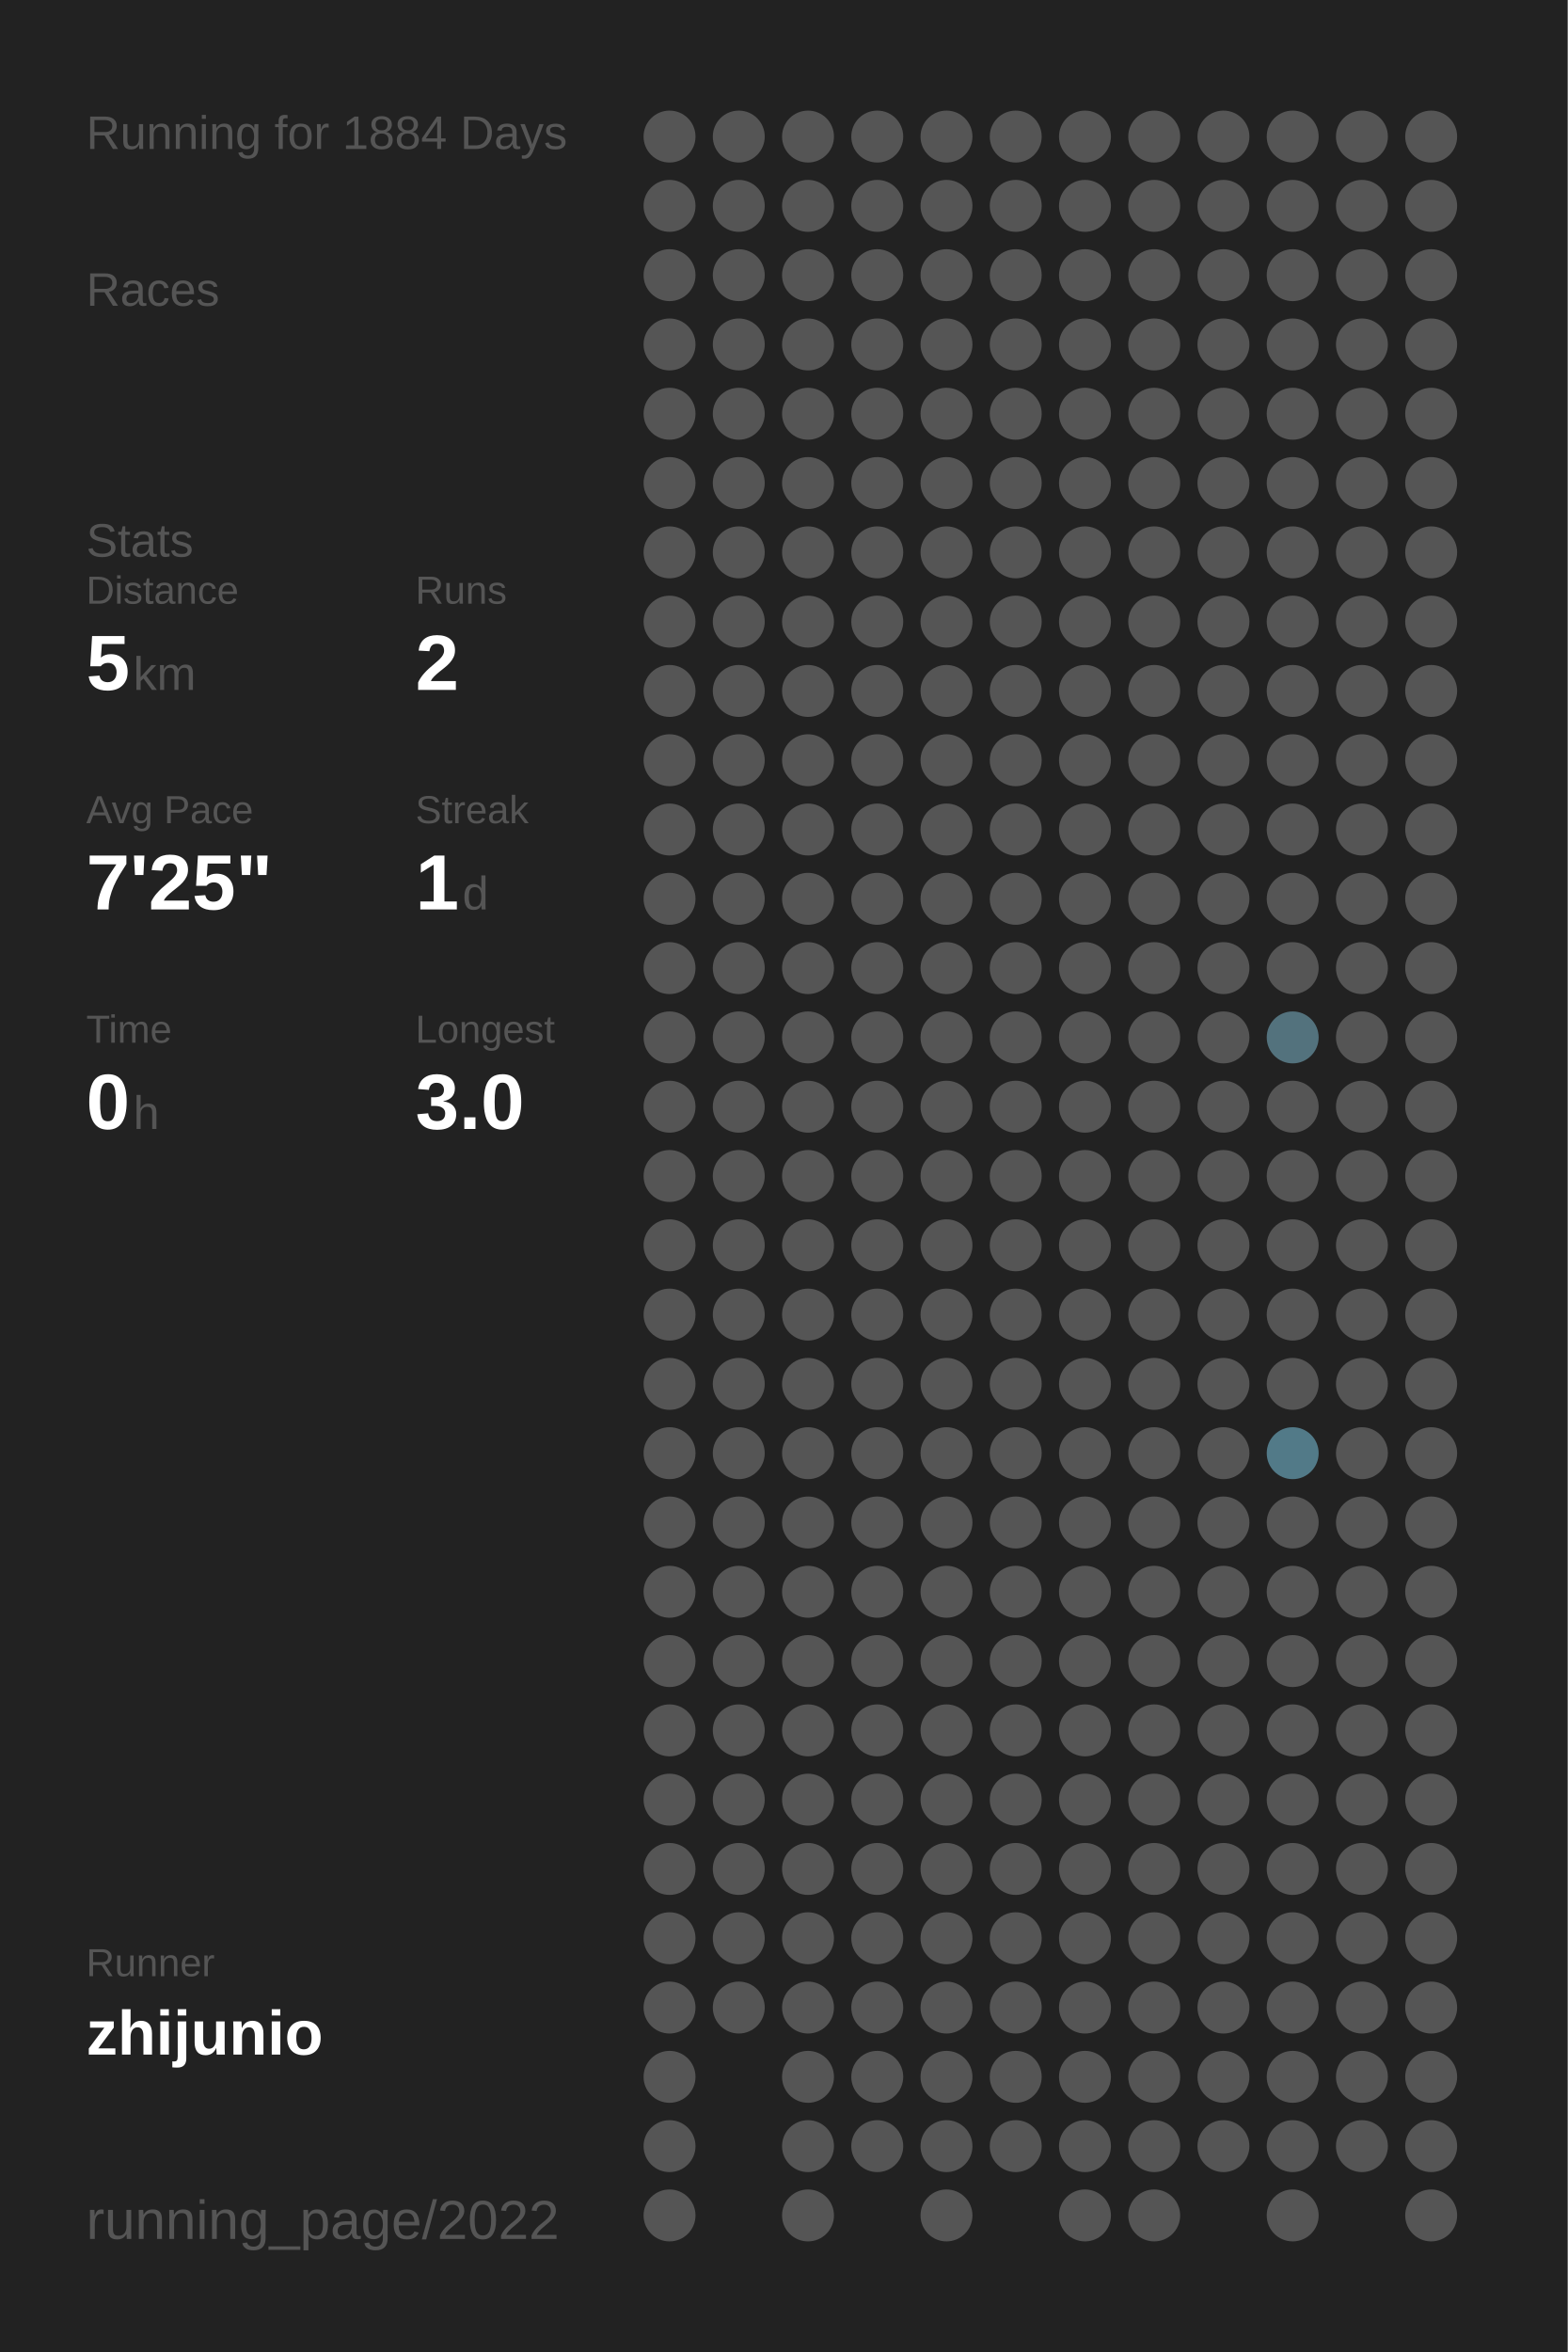
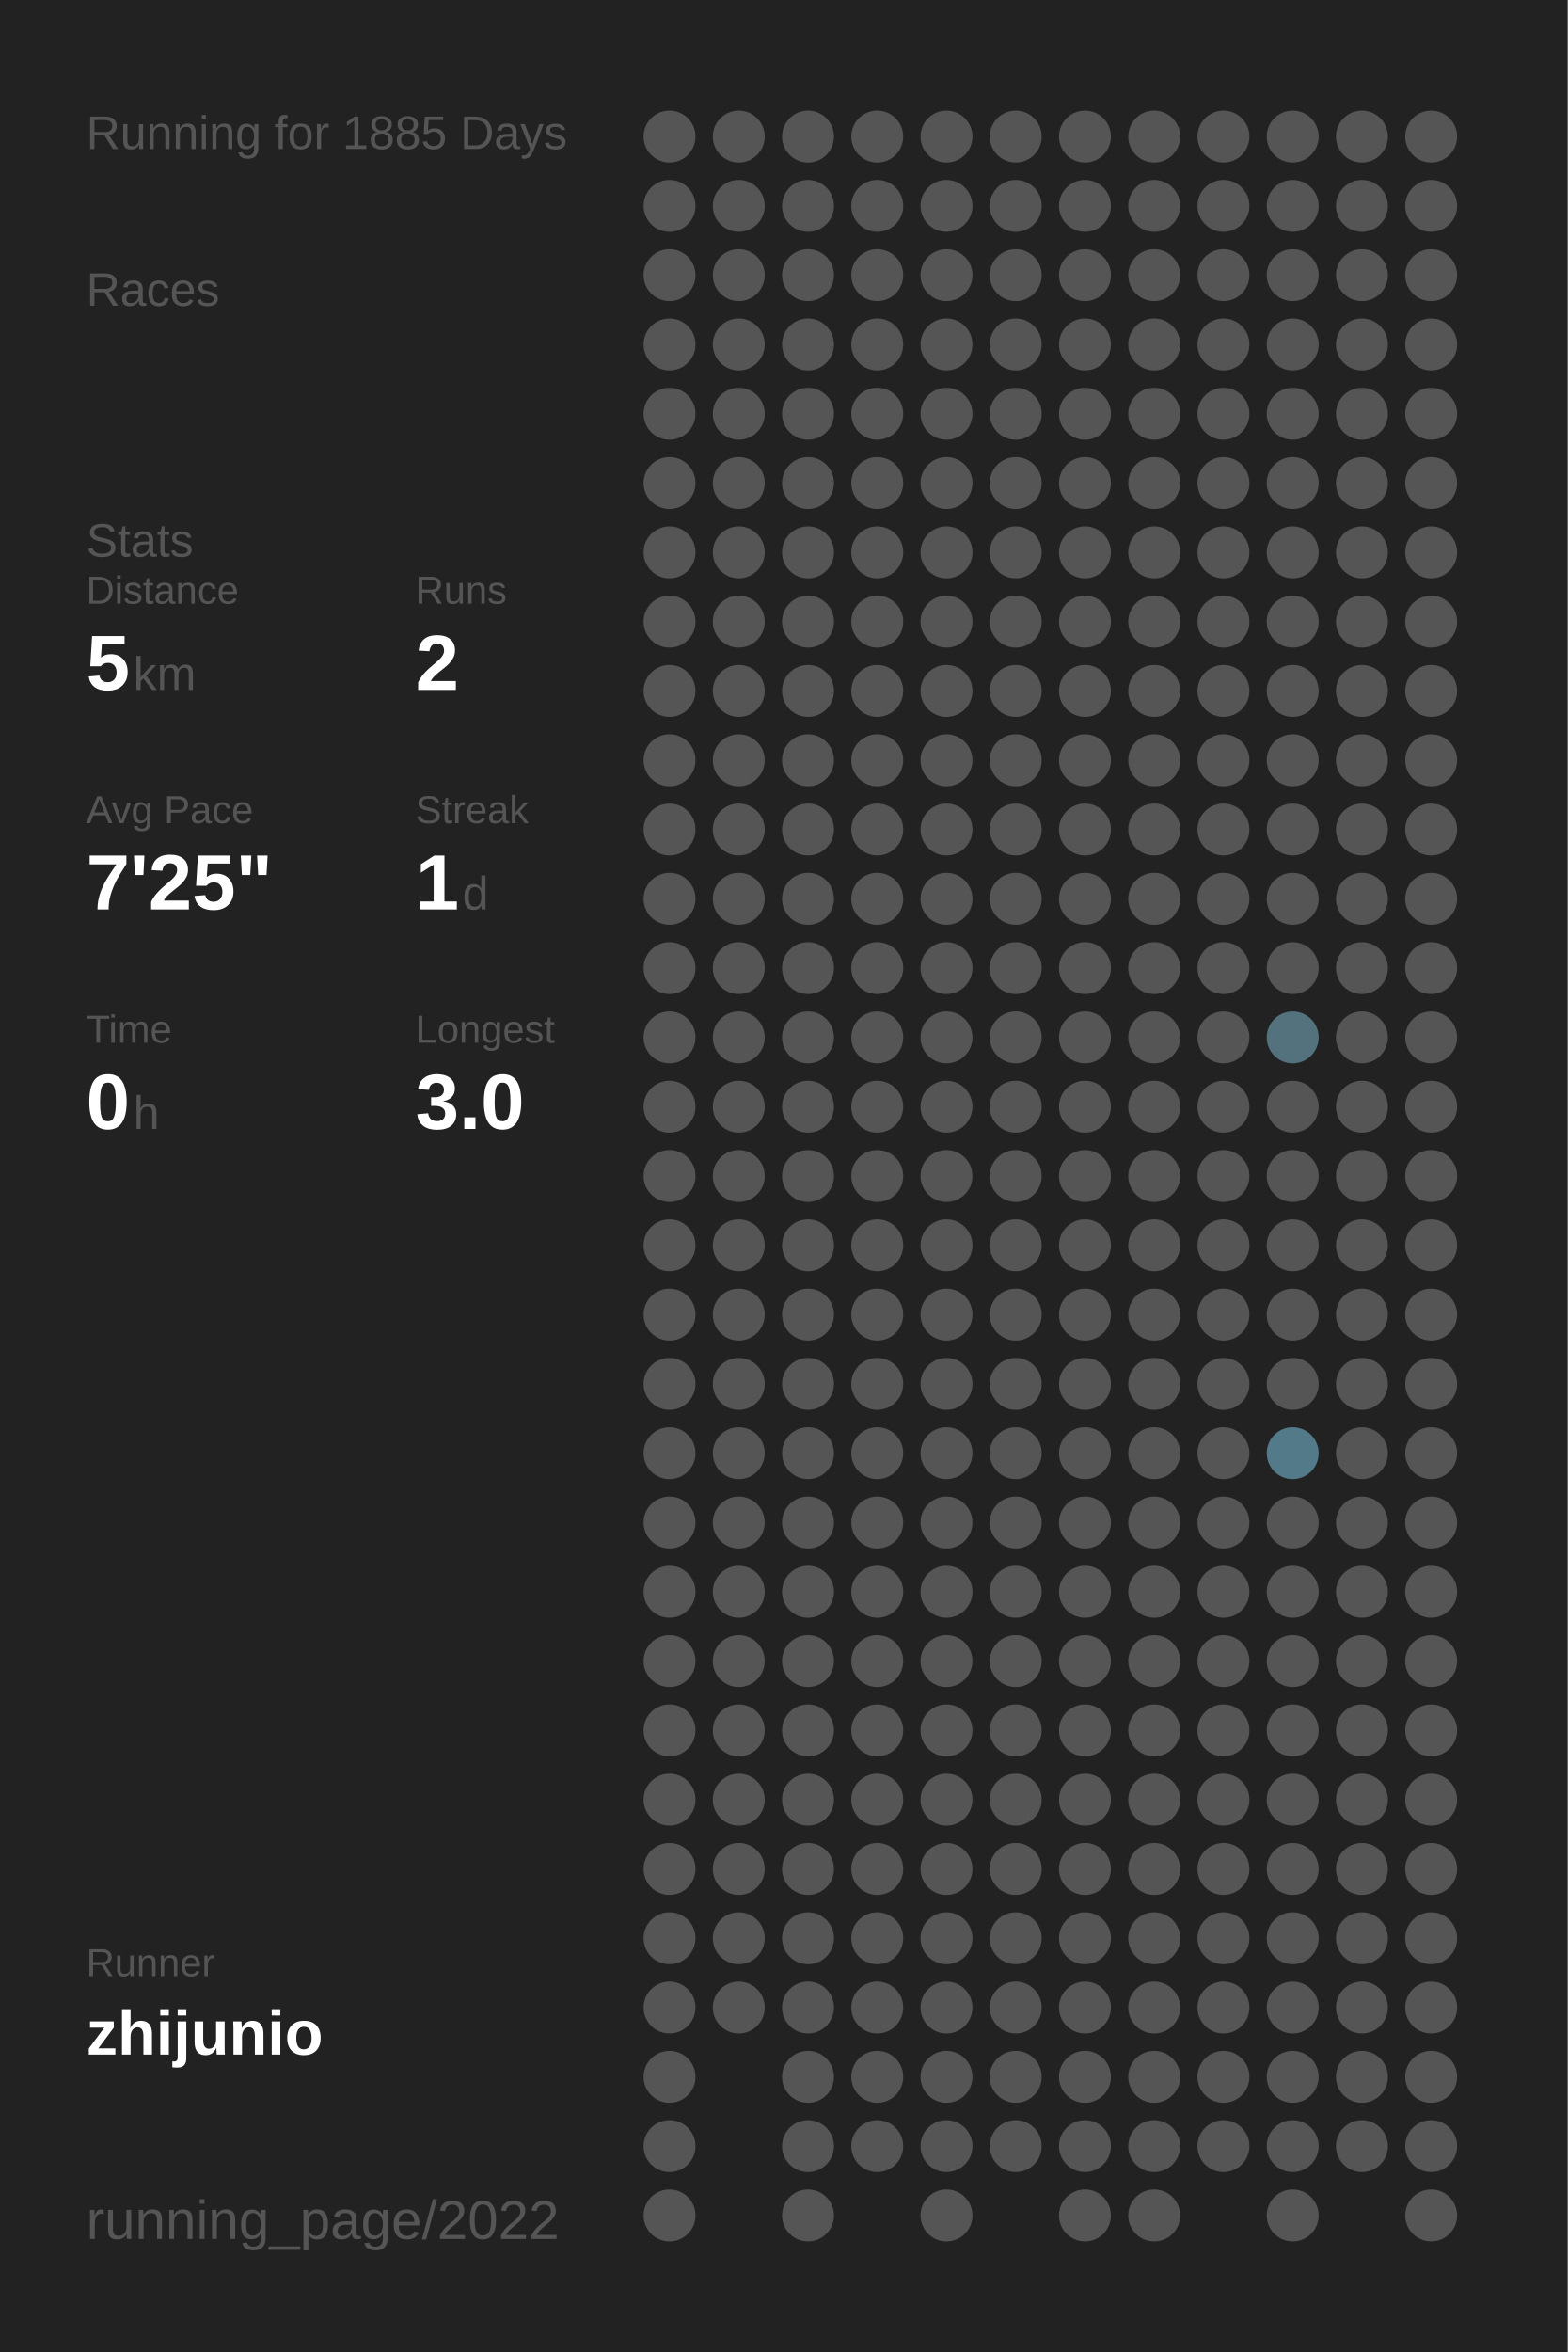
<svg xmlns="http://www.w3.org/2000/svg" baseProfile="full" height="300mm" version="1.1" viewBox="0,0,200,300" width="200mm">
  <defs />
  <rect fill="#222222" height="300" width="200" x="0" y="0" />
-   <text fill="#555555" style="font-size:6px; font-family:Arial;" x="11" y="19">Running for 1884 Days</text>
+   <text fill="#555555" style="font-size:6px; font-family:Arial;" x="11" y="19">Running for 1885 Days</text>
  <text fill="#555555" style="font-size:6px; font-family:Arial;" x="11" y="39">Races</text>
  <text fill="#555555" style="font-size:6px; font-family:Arial;" x="11" y="71">Stats</text>
  <text fill="#555555" style="font-size:5px; font-family:Arial;" x="11" y="77">Distance</text>
  <text fill="#FFFFFF" style="font-size:10px; font-family:Arial; font-weight:bold;" x="11" y="88">5</text>
  <text fill="#555555" style="font-size:6px; font-family:Arial;" x="17" y="88">km</text>
  <text fill="#555555" style="font-size:5px; font-family:Arial;" x="53" y="77">Runs</text>
  <text fill="#FFFFFF" style="font-size:10px; font-family:Arial; font-weight:bold;" x="53" y="88">2</text>
  <text fill="#555555" style="font-size:5px; font-family:Arial;" x="11" y="105">Avg Pace</text>
  <text fill="#FFFFFF" style="font-size:10px; font-family:Arial; font-weight:bold;" x="11" y="116">7'25"</text>
  <text fill="#555555" style="font-size:5px; font-family:Arial;" x="53" y="105">Streak</text>
  <text fill="#FFFFFF" style="font-size:10px; font-family:Arial; font-weight:bold;" x="53" y="116">1</text>
  <text fill="#555555" style="font-size:6px; font-family:Arial;" x="59" y="116">d</text>
  <text fill="#555555" style="font-size:5px; font-family:Arial;" x="11" y="133">Time</text>
  <text fill="#FFFFFF" style="font-size:10px; font-family:Arial; font-weight:bold;" x="11" y="144">0</text>
  <text fill="#555555" style="font-size:6px; font-family:Arial;" x="17" y="144">h</text>
  <text fill="#555555" style="font-size:5px; font-family:Arial;" x="53" y="133">Longest</text>
  <text fill="#FFFFFF" style="font-size:10px; font-family:Arial; font-weight:bold;" x="53" y="144">3.0</text>
  <text fill="#555555" style="font-size:5px; font-family:Arial;" x="11" y="252.065">Runner</text>
  <text fill="#FFFFFF" style="font-size:8px; font-family:Arial; font-weight:bold;" x="11" y="262.065">zhijunio</text>
  <text fill="#555555" style="font-size:7px; font-family:Arial;" x="11" y="285.581">running_page/2022</text>
  <circle cx="85.417" cy="17.419" fill="#555555" r="3.312" />
  <circle cx="85.417" cy="26.258" fill="#555555" r="3.312" />
  <circle cx="85.417" cy="35.097" fill="#555555" r="3.312" />
  <circle cx="85.417" cy="43.935" fill="#555555" r="3.312" />
  <circle cx="85.417" cy="52.774" fill="#555555" r="3.312" />
  <circle cx="85.417" cy="61.613" fill="#555555" r="3.312" />
  <circle cx="85.417" cy="70.452" fill="#555555" r="3.312" />
  <circle cx="85.417" cy="79.29" fill="#555555" r="3.312" />
  <circle cx="85.417" cy="88.129" fill="#555555" r="3.312" />
  <circle cx="85.417" cy="96.968" fill="#555555" r="3.312" />
  <circle cx="85.417" cy="105.806" fill="#555555" r="3.312" />
  <circle cx="85.417" cy="114.645" fill="#555555" r="3.312" />
  <circle cx="85.417" cy="123.484" fill="#555555" r="3.312" />
  <circle cx="85.417" cy="132.323" fill="#555555" r="3.312" />
  <circle cx="85.417" cy="141.161" fill="#555555" r="3.312" />
  <circle cx="85.417" cy="150" fill="#555555" r="3.312" />
  <circle cx="85.417" cy="158.839" fill="#555555" r="3.312" />
  <circle cx="85.417" cy="167.677" fill="#555555" r="3.312" />
  <circle cx="85.417" cy="176.516" fill="#555555" r="3.312" />
  <circle cx="85.417" cy="185.355" fill="#555555" r="3.312" />
  <circle cx="85.417" cy="194.194" fill="#555555" r="3.312" />
  <circle cx="85.417" cy="203.032" fill="#555555" r="3.312" />
  <circle cx="85.417" cy="211.871" fill="#555555" r="3.312" />
  <circle cx="85.417" cy="220.71" fill="#555555" r="3.312" />
  <circle cx="85.417" cy="229.548" fill="#555555" r="3.312" />
  <circle cx="85.417" cy="238.387" fill="#555555" r="3.312" />
  <circle cx="85.417" cy="247.226" fill="#555555" r="3.312" />
  <circle cx="85.417" cy="256.065" fill="#555555" r="3.312" />
  <circle cx="85.417" cy="264.903" fill="#555555" r="3.312" />
  <circle cx="85.417" cy="273.742" fill="#555555" r="3.312" />
  <circle cx="85.417" cy="282.581" fill="#555555" r="3.312" />
  <circle cx="94.25" cy="17.419" fill="#555555" r="3.312" />
  <circle cx="94.25" cy="26.258" fill="#555555" r="3.312" />
  <circle cx="94.25" cy="35.097" fill="#555555" r="3.312" />
  <circle cx="94.25" cy="43.935" fill="#555555" r="3.312" />
  <circle cx="94.25" cy="52.774" fill="#555555" r="3.312" />
  <circle cx="94.25" cy="61.613" fill="#555555" r="3.312" />
  <circle cx="94.25" cy="70.452" fill="#555555" r="3.312" />
  <circle cx="94.25" cy="79.29" fill="#555555" r="3.312" />
  <circle cx="94.25" cy="88.129" fill="#555555" r="3.312" />
  <circle cx="94.25" cy="96.968" fill="#555555" r="3.312" />
  <circle cx="94.25" cy="105.806" fill="#555555" r="3.312" />
  <circle cx="94.25" cy="114.645" fill="#555555" r="3.312" />
  <circle cx="94.25" cy="123.484" fill="#555555" r="3.312" />
  <circle cx="94.25" cy="132.323" fill="#555555" r="3.312" />
  <circle cx="94.25" cy="141.161" fill="#555555" r="3.312" />
  <circle cx="94.25" cy="150" fill="#555555" r="3.312" />
  <circle cx="94.25" cy="158.839" fill="#555555" r="3.312" />
  <circle cx="94.25" cy="167.677" fill="#555555" r="3.312" />
  <circle cx="94.25" cy="176.516" fill="#555555" r="3.312" />
  <circle cx="94.25" cy="185.355" fill="#555555" r="3.312" />
  <circle cx="94.25" cy="194.194" fill="#555555" r="3.312" />
  <circle cx="94.25" cy="203.032" fill="#555555" r="3.312" />
  <circle cx="94.25" cy="211.871" fill="#555555" r="3.312" />
  <circle cx="94.25" cy="220.71" fill="#555555" r="3.312" />
  <circle cx="94.25" cy="229.548" fill="#555555" r="3.312" />
  <circle cx="94.25" cy="238.387" fill="#555555" r="3.312" />
  <circle cx="94.25" cy="247.226" fill="#555555" r="3.312" />
  <circle cx="94.25" cy="256.065" fill="#555555" r="3.312" />
  <circle cx="103.083" cy="17.419" fill="#555555" r="3.312" />
  <circle cx="103.083" cy="26.258" fill="#555555" r="3.312" />
  <circle cx="103.083" cy="35.097" fill="#555555" r="3.312" />
  <circle cx="103.083" cy="43.935" fill="#555555" r="3.312" />
  <circle cx="103.083" cy="52.774" fill="#555555" r="3.312" />
  <circle cx="103.083" cy="61.613" fill="#555555" r="3.312" />
  <circle cx="103.083" cy="70.452" fill="#555555" r="3.312" />
  <circle cx="103.083" cy="79.29" fill="#555555" r="3.312" />
  <circle cx="103.083" cy="88.129" fill="#555555" r="3.312" />
  <circle cx="103.083" cy="96.968" fill="#555555" r="3.312" />
  <circle cx="103.083" cy="105.806" fill="#555555" r="3.312" />
  <circle cx="103.083" cy="114.645" fill="#555555" r="3.312" />
  <circle cx="103.083" cy="123.484" fill="#555555" r="3.312" />
  <circle cx="103.083" cy="132.323" fill="#555555" r="3.312" />
  <circle cx="103.083" cy="141.161" fill="#555555" r="3.312" />
  <circle cx="103.083" cy="150" fill="#555555" r="3.312" />
  <circle cx="103.083" cy="158.839" fill="#555555" r="3.312" />
  <circle cx="103.083" cy="167.677" fill="#555555" r="3.312" />
  <circle cx="103.083" cy="176.516" fill="#555555" r="3.312" />
  <circle cx="103.083" cy="185.355" fill="#555555" r="3.312" />
  <circle cx="103.083" cy="194.194" fill="#555555" r="3.312" />
  <circle cx="103.083" cy="203.032" fill="#555555" r="3.312" />
  <circle cx="103.083" cy="211.871" fill="#555555" r="3.312" />
  <circle cx="103.083" cy="220.71" fill="#555555" r="3.312" />
  <circle cx="103.083" cy="229.548" fill="#555555" r="3.312" />
  <circle cx="103.083" cy="238.387" fill="#555555" r="3.312" />
  <circle cx="103.083" cy="247.226" fill="#555555" r="3.312" />
  <circle cx="103.083" cy="256.065" fill="#555555" r="3.312" />
  <circle cx="103.083" cy="264.903" fill="#555555" r="3.312" />
  <circle cx="103.083" cy="273.742" fill="#555555" r="3.312" />
  <circle cx="103.083" cy="282.581" fill="#555555" r="3.312" />
  <circle cx="111.917" cy="17.419" fill="#555555" r="3.312" />
  <circle cx="111.917" cy="26.258" fill="#555555" r="3.312" />
  <circle cx="111.917" cy="35.097" fill="#555555" r="3.312" />
  <circle cx="111.917" cy="43.935" fill="#555555" r="3.312" />
  <circle cx="111.917" cy="52.774" fill="#555555" r="3.312" />
  <circle cx="111.917" cy="61.613" fill="#555555" r="3.312" />
  <circle cx="111.917" cy="70.452" fill="#555555" r="3.312" />
  <circle cx="111.917" cy="79.29" fill="#555555" r="3.312" />
  <circle cx="111.917" cy="88.129" fill="#555555" r="3.312" />
  <circle cx="111.917" cy="96.968" fill="#555555" r="3.312" />
  <circle cx="111.917" cy="105.806" fill="#555555" r="3.312" />
  <circle cx="111.917" cy="114.645" fill="#555555" r="3.312" />
  <circle cx="111.917" cy="123.484" fill="#555555" r="3.312" />
  <circle cx="111.917" cy="132.323" fill="#555555" r="3.312" />
  <circle cx="111.917" cy="141.161" fill="#555555" r="3.312" />
  <circle cx="111.917" cy="150" fill="#555555" r="3.312" />
  <circle cx="111.917" cy="158.839" fill="#555555" r="3.312" />
  <circle cx="111.917" cy="167.677" fill="#555555" r="3.312" />
  <circle cx="111.917" cy="176.516" fill="#555555" r="3.312" />
  <circle cx="111.917" cy="185.355" fill="#555555" r="3.312" />
  <circle cx="111.917" cy="194.194" fill="#555555" r="3.312" />
  <circle cx="111.917" cy="203.032" fill="#555555" r="3.312" />
  <circle cx="111.917" cy="211.871" fill="#555555" r="3.312" />
  <circle cx="111.917" cy="220.71" fill="#555555" r="3.312" />
  <circle cx="111.917" cy="229.548" fill="#555555" r="3.312" />
  <circle cx="111.917" cy="238.387" fill="#555555" r="3.312" />
  <circle cx="111.917" cy="247.226" fill="#555555" r="3.312" />
  <circle cx="111.917" cy="256.065" fill="#555555" r="3.312" />
  <circle cx="111.917" cy="264.903" fill="#555555" r="3.312" />
  <circle cx="111.917" cy="273.742" fill="#555555" r="3.312" />
  <circle cx="120.75" cy="17.419" fill="#555555" r="3.312" />
  <circle cx="120.75" cy="26.258" fill="#555555" r="3.312" />
  <circle cx="120.75" cy="35.097" fill="#555555" r="3.312" />
  <circle cx="120.75" cy="43.935" fill="#555555" r="3.312" />
  <circle cx="120.75" cy="52.774" fill="#555555" r="3.312" />
  <circle cx="120.75" cy="61.613" fill="#555555" r="3.312" />
  <circle cx="120.75" cy="70.452" fill="#555555" r="3.312" />
  <circle cx="120.75" cy="79.29" fill="#555555" r="3.312" />
  <circle cx="120.75" cy="88.129" fill="#555555" r="3.312" />
  <circle cx="120.75" cy="96.968" fill="#555555" r="3.312" />
  <circle cx="120.75" cy="105.806" fill="#555555" r="3.312" />
  <circle cx="120.75" cy="114.645" fill="#555555" r="3.312" />
  <circle cx="120.75" cy="123.484" fill="#555555" r="3.312" />
  <circle cx="120.75" cy="132.323" fill="#555555" r="3.312" />
  <circle cx="120.75" cy="141.161" fill="#555555" r="3.312" />
  <circle cx="120.75" cy="150" fill="#555555" r="3.312" />
  <circle cx="120.75" cy="158.839" fill="#555555" r="3.312" />
  <circle cx="120.75" cy="167.677" fill="#555555" r="3.312" />
  <circle cx="120.75" cy="176.516" fill="#555555" r="3.312" />
  <circle cx="120.75" cy="185.355" fill="#555555" r="3.312" />
  <circle cx="120.75" cy="194.194" fill="#555555" r="3.312" />
  <circle cx="120.75" cy="203.032" fill="#555555" r="3.312" />
  <circle cx="120.75" cy="211.871" fill="#555555" r="3.312" />
  <circle cx="120.75" cy="220.71" fill="#555555" r="3.312" />
  <circle cx="120.75" cy="229.548" fill="#555555" r="3.312" />
  <circle cx="120.75" cy="238.387" fill="#555555" r="3.312" />
  <circle cx="120.75" cy="247.226" fill="#555555" r="3.312" />
  <circle cx="120.75" cy="256.065" fill="#555555" r="3.312" />
  <circle cx="120.75" cy="264.903" fill="#555555" r="3.312" />
  <circle cx="120.75" cy="273.742" fill="#555555" r="3.312" />
  <circle cx="120.75" cy="282.581" fill="#555555" r="3.312" />
  <circle cx="129.583" cy="17.419" fill="#555555" r="3.312" />
  <circle cx="129.583" cy="26.258" fill="#555555" r="3.312" />
  <circle cx="129.583" cy="35.097" fill="#555555" r="3.312" />
  <circle cx="129.583" cy="43.935" fill="#555555" r="3.312" />
  <circle cx="129.583" cy="52.774" fill="#555555" r="3.312" />
  <circle cx="129.583" cy="61.613" fill="#555555" r="3.312" />
  <circle cx="129.583" cy="70.452" fill="#555555" r="3.312" />
  <circle cx="129.583" cy="79.29" fill="#555555" r="3.312" />
  <circle cx="129.583" cy="88.129" fill="#555555" r="3.312" />
  <circle cx="129.583" cy="96.968" fill="#555555" r="3.312" />
  <circle cx="129.583" cy="105.806" fill="#555555" r="3.312" />
  <circle cx="129.583" cy="114.645" fill="#555555" r="3.312" />
  <circle cx="129.583" cy="123.484" fill="#555555" r="3.312" />
  <circle cx="129.583" cy="132.323" fill="#555555" r="3.312" />
  <circle cx="129.583" cy="141.161" fill="#555555" r="3.312" />
  <circle cx="129.583" cy="150" fill="#555555" r="3.312" />
  <circle cx="129.583" cy="158.839" fill="#555555" r="3.312" />
  <circle cx="129.583" cy="167.677" fill="#555555" r="3.312" />
  <circle cx="129.583" cy="176.516" fill="#555555" r="3.312" />
  <circle cx="129.583" cy="185.355" fill="#555555" r="3.312" />
  <circle cx="129.583" cy="194.194" fill="#555555" r="3.312" />
  <circle cx="129.583" cy="203.032" fill="#555555" r="3.312" />
  <circle cx="129.583" cy="211.871" fill="#555555" r="3.312" />
  <circle cx="129.583" cy="220.71" fill="#555555" r="3.312" />
  <circle cx="129.583" cy="229.548" fill="#555555" r="3.312" />
  <circle cx="129.583" cy="238.387" fill="#555555" r="3.312" />
  <circle cx="129.583" cy="247.226" fill="#555555" r="3.312" />
  <circle cx="129.583" cy="256.065" fill="#555555" r="3.312" />
  <circle cx="129.583" cy="264.903" fill="#555555" r="3.312" />
  <circle cx="129.583" cy="273.742" fill="#555555" r="3.312" />
  <circle cx="138.417" cy="17.419" fill="#555555" r="3.312" />
  <circle cx="138.417" cy="26.258" fill="#555555" r="3.312" />
  <circle cx="138.417" cy="35.097" fill="#555555" r="3.312" />
  <circle cx="138.417" cy="43.935" fill="#555555" r="3.312" />
  <circle cx="138.417" cy="52.774" fill="#555555" r="3.312" />
  <circle cx="138.417" cy="61.613" fill="#555555" r="3.312" />
  <circle cx="138.417" cy="70.452" fill="#555555" r="3.312" />
  <circle cx="138.417" cy="79.29" fill="#555555" r="3.312" />
  <circle cx="138.417" cy="88.129" fill="#555555" r="3.312" />
  <circle cx="138.417" cy="96.968" fill="#555555" r="3.312" />
  <circle cx="138.417" cy="105.806" fill="#555555" r="3.312" />
  <circle cx="138.417" cy="114.645" fill="#555555" r="3.312" />
  <circle cx="138.417" cy="123.484" fill="#555555" r="3.312" />
  <circle cx="138.417" cy="132.323" fill="#555555" r="3.312" />
  <circle cx="138.417" cy="141.161" fill="#555555" r="3.312" />
  <circle cx="138.417" cy="150" fill="#555555" r="3.312" />
  <circle cx="138.417" cy="158.839" fill="#555555" r="3.312" />
  <circle cx="138.417" cy="167.677" fill="#555555" r="3.312" />
  <circle cx="138.417" cy="176.516" fill="#555555" r="3.312" />
  <circle cx="138.417" cy="185.355" fill="#555555" r="3.312" />
  <circle cx="138.417" cy="194.194" fill="#555555" r="3.312" />
  <circle cx="138.417" cy="203.032" fill="#555555" r="3.312" />
  <circle cx="138.417" cy="211.871" fill="#555555" r="3.312" />
  <circle cx="138.417" cy="220.71" fill="#555555" r="3.312" />
  <circle cx="138.417" cy="229.548" fill="#555555" r="3.312" />
  <circle cx="138.417" cy="238.387" fill="#555555" r="3.312" />
  <circle cx="138.417" cy="247.226" fill="#555555" r="3.312" />
  <circle cx="138.417" cy="256.065" fill="#555555" r="3.312" />
  <circle cx="138.417" cy="264.903" fill="#555555" r="3.312" />
  <circle cx="138.417" cy="273.742" fill="#555555" r="3.312" />
  <circle cx="138.417" cy="282.581" fill="#555555" r="3.312" />
  <circle cx="147.25" cy="17.419" fill="#555555" r="3.312" />
  <circle cx="147.25" cy="26.258" fill="#555555" r="3.312" />
  <circle cx="147.25" cy="35.097" fill="#555555" r="3.312" />
  <circle cx="147.25" cy="43.935" fill="#555555" r="3.312" />
  <circle cx="147.25" cy="52.774" fill="#555555" r="3.312" />
  <circle cx="147.25" cy="61.613" fill="#555555" r="3.312" />
  <circle cx="147.25" cy="70.452" fill="#555555" r="3.312" />
  <circle cx="147.25" cy="79.29" fill="#555555" r="3.312" />
  <circle cx="147.25" cy="88.129" fill="#555555" r="3.312" />
  <circle cx="147.25" cy="96.968" fill="#555555" r="3.312" />
  <circle cx="147.25" cy="105.806" fill="#555555" r="3.312" />
  <circle cx="147.25" cy="114.645" fill="#555555" r="3.312" />
  <circle cx="147.25" cy="123.484" fill="#555555" r="3.312" />
  <circle cx="147.25" cy="132.323" fill="#555555" r="3.312" />
  <circle cx="147.25" cy="141.161" fill="#555555" r="3.312" />
  <circle cx="147.25" cy="150" fill="#555555" r="3.312" />
  <circle cx="147.25" cy="158.839" fill="#555555" r="3.312" />
  <circle cx="147.25" cy="167.677" fill="#555555" r="3.312" />
  <circle cx="147.25" cy="176.516" fill="#555555" r="3.312" />
  <circle cx="147.25" cy="185.355" fill="#555555" r="3.312" />
  <circle cx="147.25" cy="194.194" fill="#555555" r="3.312" />
  <circle cx="147.25" cy="203.032" fill="#555555" r="3.312" />
  <circle cx="147.25" cy="211.871" fill="#555555" r="3.312" />
  <circle cx="147.25" cy="220.71" fill="#555555" r="3.312" />
  <circle cx="147.25" cy="229.548" fill="#555555" r="3.312" />
  <circle cx="147.25" cy="238.387" fill="#555555" r="3.312" />
  <circle cx="147.25" cy="247.226" fill="#555555" r="3.312" />
  <circle cx="147.25" cy="256.065" fill="#555555" r="3.312" />
  <circle cx="147.25" cy="264.903" fill="#555555" r="3.312" />
  <circle cx="147.25" cy="273.742" fill="#555555" r="3.312" />
  <circle cx="147.25" cy="282.581" fill="#555555" r="3.312" />
  <circle cx="156.083" cy="17.419" fill="#555555" r="3.312" />
  <circle cx="156.083" cy="26.258" fill="#555555" r="3.312" />
  <circle cx="156.083" cy="35.097" fill="#555555" r="3.312" />
  <circle cx="156.083" cy="43.935" fill="#555555" r="3.312" />
  <circle cx="156.083" cy="52.774" fill="#555555" r="3.312" />
  <circle cx="156.083" cy="61.613" fill="#555555" r="3.312" />
  <circle cx="156.083" cy="70.452" fill="#555555" r="3.312" />
  <circle cx="156.083" cy="79.29" fill="#555555" r="3.312" />
  <circle cx="156.083" cy="88.129" fill="#555555" r="3.312" />
  <circle cx="156.083" cy="96.968" fill="#555555" r="3.312" />
  <circle cx="156.083" cy="105.806" fill="#555555" r="3.312" />
  <circle cx="156.083" cy="114.645" fill="#555555" r="3.312" />
  <circle cx="156.083" cy="123.484" fill="#555555" r="3.312" />
  <circle cx="156.083" cy="132.323" fill="#555555" r="3.312" />
  <circle cx="156.083" cy="141.161" fill="#555555" r="3.312" />
  <circle cx="156.083" cy="150" fill="#555555" r="3.312" />
  <circle cx="156.083" cy="158.839" fill="#555555" r="3.312" />
  <circle cx="156.083" cy="167.677" fill="#555555" r="3.312" />
  <circle cx="156.083" cy="176.516" fill="#555555" r="3.312" />
  <circle cx="156.083" cy="185.355" fill="#555555" r="3.312" />
  <circle cx="156.083" cy="194.194" fill="#555555" r="3.312" />
  <circle cx="156.083" cy="203.032" fill="#555555" r="3.312" />
  <circle cx="156.083" cy="211.871" fill="#555555" r="3.312" />
  <circle cx="156.083" cy="220.71" fill="#555555" r="3.312" />
  <circle cx="156.083" cy="229.548" fill="#555555" r="3.312" />
  <circle cx="156.083" cy="238.387" fill="#555555" r="3.312" />
  <circle cx="156.083" cy="247.226" fill="#555555" r="3.312" />
  <circle cx="156.083" cy="256.065" fill="#555555" r="3.312" />
  <circle cx="156.083" cy="264.903" fill="#555555" r="3.312" />
  <circle cx="156.083" cy="273.742" fill="#555555" r="3.312" />
  <circle cx="164.917" cy="17.419" fill="#555555" r="3.312" />
  <circle cx="164.917" cy="26.258" fill="#555555" r="3.312" />
  <circle cx="164.917" cy="35.097" fill="#555555" r="3.312" />
  <circle cx="164.917" cy="43.935" fill="#555555" r="3.312" />
  <circle cx="164.917" cy="52.774" fill="#555555" r="3.312" />
  <circle cx="164.917" cy="61.613" fill="#555555" r="3.312" />
  <circle cx="164.917" cy="70.452" fill="#555555" r="3.312" />
  <circle cx="164.917" cy="79.29" fill="#555555" r="3.312" />
  <circle cx="164.917" cy="88.129" fill="#555555" r="3.312" />
  <circle cx="164.917" cy="96.968" fill="#555555" r="3.312" />
  <circle cx="164.917" cy="105.806" fill="#555555" r="3.312" />
  <circle cx="164.917" cy="114.645" fill="#555555" r="3.312" />
  <circle cx="164.917" cy="123.484" fill="#555555" r="3.312" />
  <circle cx="164.917" cy="132.323" fill="#53727d" r="3.312" />
  <circle cx="164.917" cy="141.161" fill="#555555" r="3.312" />
  <circle cx="164.917" cy="150" fill="#555555" r="3.312" />
  <circle cx="164.917" cy="158.839" fill="#555555" r="3.312" />
  <circle cx="164.917" cy="167.677" fill="#555555" r="3.312" />
  <circle cx="164.917" cy="176.516" fill="#555555" r="3.312" />
  <circle cx="164.917" cy="185.355" fill="#527a88" r="3.312" />
  <circle cx="164.917" cy="194.194" fill="#555555" r="3.312" />
  <circle cx="164.917" cy="203.032" fill="#555555" r="3.312" />
  <circle cx="164.917" cy="211.871" fill="#555555" r="3.312" />
  <circle cx="164.917" cy="220.71" fill="#555555" r="3.312" />
  <circle cx="164.917" cy="229.548" fill="#555555" r="3.312" />
  <circle cx="164.917" cy="238.387" fill="#555555" r="3.312" />
  <circle cx="164.917" cy="247.226" fill="#555555" r="3.312" />
  <circle cx="164.917" cy="256.065" fill="#555555" r="3.312" />
  <circle cx="164.917" cy="264.903" fill="#555555" r="3.312" />
  <circle cx="164.917" cy="273.742" fill="#555555" r="3.312" />
  <circle cx="164.917" cy="282.581" fill="#555555" r="3.312" />
  <circle cx="173.75" cy="17.419" fill="#555555" r="3.312" />
  <circle cx="173.75" cy="26.258" fill="#555555" r="3.312" />
  <circle cx="173.75" cy="35.097" fill="#555555" r="3.312" />
  <circle cx="173.75" cy="43.935" fill="#555555" r="3.312" />
  <circle cx="173.75" cy="52.774" fill="#555555" r="3.312" />
  <circle cx="173.75" cy="61.613" fill="#555555" r="3.312" />
  <circle cx="173.75" cy="70.452" fill="#555555" r="3.312" />
  <circle cx="173.75" cy="79.29" fill="#555555" r="3.312" />
  <circle cx="173.75" cy="88.129" fill="#555555" r="3.312" />
  <circle cx="173.75" cy="96.968" fill="#555555" r="3.312" />
  <circle cx="173.75" cy="105.806" fill="#555555" r="3.312" />
  <circle cx="173.75" cy="114.645" fill="#555555" r="3.312" />
  <circle cx="173.75" cy="123.484" fill="#555555" r="3.312" />
  <circle cx="173.75" cy="132.323" fill="#555555" r="3.312" />
  <circle cx="173.75" cy="141.161" fill="#555555" r="3.312" />
  <circle cx="173.75" cy="150" fill="#555555" r="3.312" />
  <circle cx="173.75" cy="158.839" fill="#555555" r="3.312" />
  <circle cx="173.75" cy="167.677" fill="#555555" r="3.312" />
  <circle cx="173.75" cy="176.516" fill="#555555" r="3.312" />
  <circle cx="173.75" cy="185.355" fill="#555555" r="3.312" />
  <circle cx="173.75" cy="194.194" fill="#555555" r="3.312" />
  <circle cx="173.75" cy="203.032" fill="#555555" r="3.312" />
  <circle cx="173.75" cy="211.871" fill="#555555" r="3.312" />
  <circle cx="173.75" cy="220.71" fill="#555555" r="3.312" />
  <circle cx="173.75" cy="229.548" fill="#555555" r="3.312" />
  <circle cx="173.75" cy="238.387" fill="#555555" r="3.312" />
  <circle cx="173.75" cy="247.226" fill="#555555" r="3.312" />
  <circle cx="173.75" cy="256.065" fill="#555555" r="3.312" />
  <circle cx="173.75" cy="264.903" fill="#555555" r="3.312" />
  <circle cx="173.75" cy="273.742" fill="#555555" r="3.312" />
  <circle cx="182.583" cy="17.419" fill="#555555" r="3.312" />
  <circle cx="182.583" cy="26.258" fill="#555555" r="3.312" />
  <circle cx="182.583" cy="35.097" fill="#555555" r="3.312" />
  <circle cx="182.583" cy="43.935" fill="#555555" r="3.312" />
  <circle cx="182.583" cy="52.774" fill="#555555" r="3.312" />
  <circle cx="182.583" cy="61.613" fill="#555555" r="3.312" />
  <circle cx="182.583" cy="70.452" fill="#555555" r="3.312" />
  <circle cx="182.583" cy="79.29" fill="#555555" r="3.312" />
  <circle cx="182.583" cy="88.129" fill="#555555" r="3.312" />
  <circle cx="182.583" cy="96.968" fill="#555555" r="3.312" />
  <circle cx="182.583" cy="105.806" fill="#555555" r="3.312" />
  <circle cx="182.583" cy="114.645" fill="#555555" r="3.312" />
  <circle cx="182.583" cy="123.484" fill="#555555" r="3.312" />
  <circle cx="182.583" cy="132.323" fill="#555555" r="3.312" />
  <circle cx="182.583" cy="141.161" fill="#555555" r="3.312" />
  <circle cx="182.583" cy="150" fill="#555555" r="3.312" />
  <circle cx="182.583" cy="158.839" fill="#555555" r="3.312" />
  <circle cx="182.583" cy="167.677" fill="#555555" r="3.312" />
  <circle cx="182.583" cy="176.516" fill="#555555" r="3.312" />
  <circle cx="182.583" cy="185.355" fill="#555555" r="3.312" />
  <circle cx="182.583" cy="194.194" fill="#555555" r="3.312" />
  <circle cx="182.583" cy="203.032" fill="#555555" r="3.312" />
  <circle cx="182.583" cy="211.871" fill="#555555" r="3.312" />
  <circle cx="182.583" cy="220.71" fill="#555555" r="3.312" />
  <circle cx="182.583" cy="229.548" fill="#555555" r="3.312" />
  <circle cx="182.583" cy="238.387" fill="#555555" r="3.312" />
  <circle cx="182.583" cy="247.226" fill="#555555" r="3.312" />
  <circle cx="182.583" cy="256.065" fill="#555555" r="3.312" />
  <circle cx="182.583" cy="264.903" fill="#555555" r="3.312" />
  <circle cx="182.583" cy="273.742" fill="#555555" r="3.312" />
  <circle cx="182.583" cy="282.581" fill="#555555" r="3.312" />
</svg>
